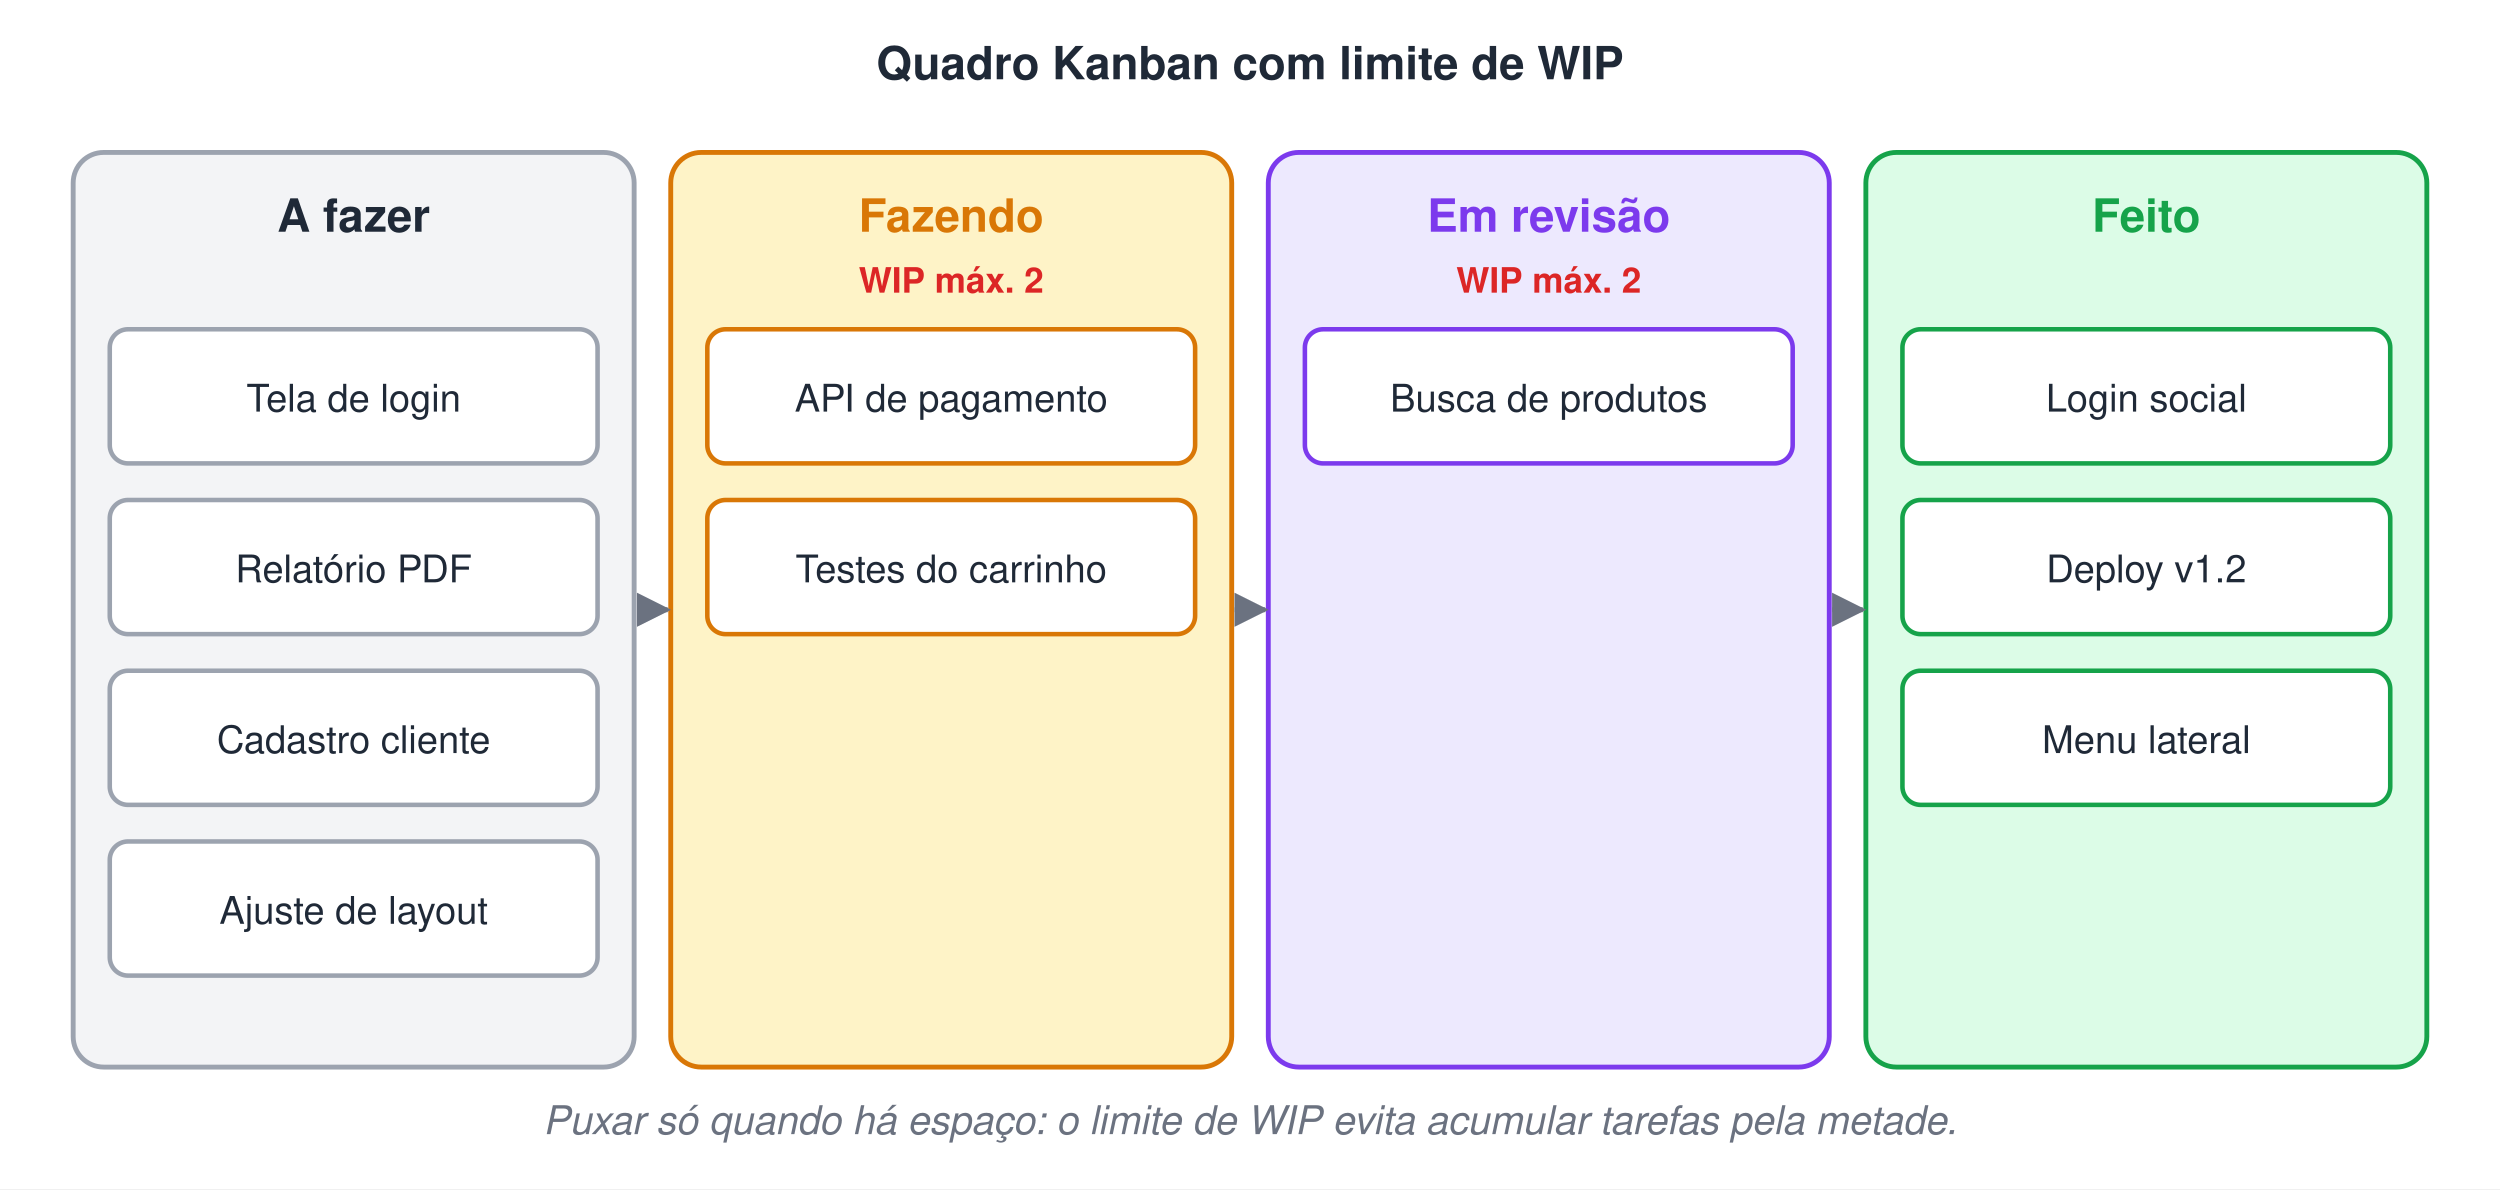
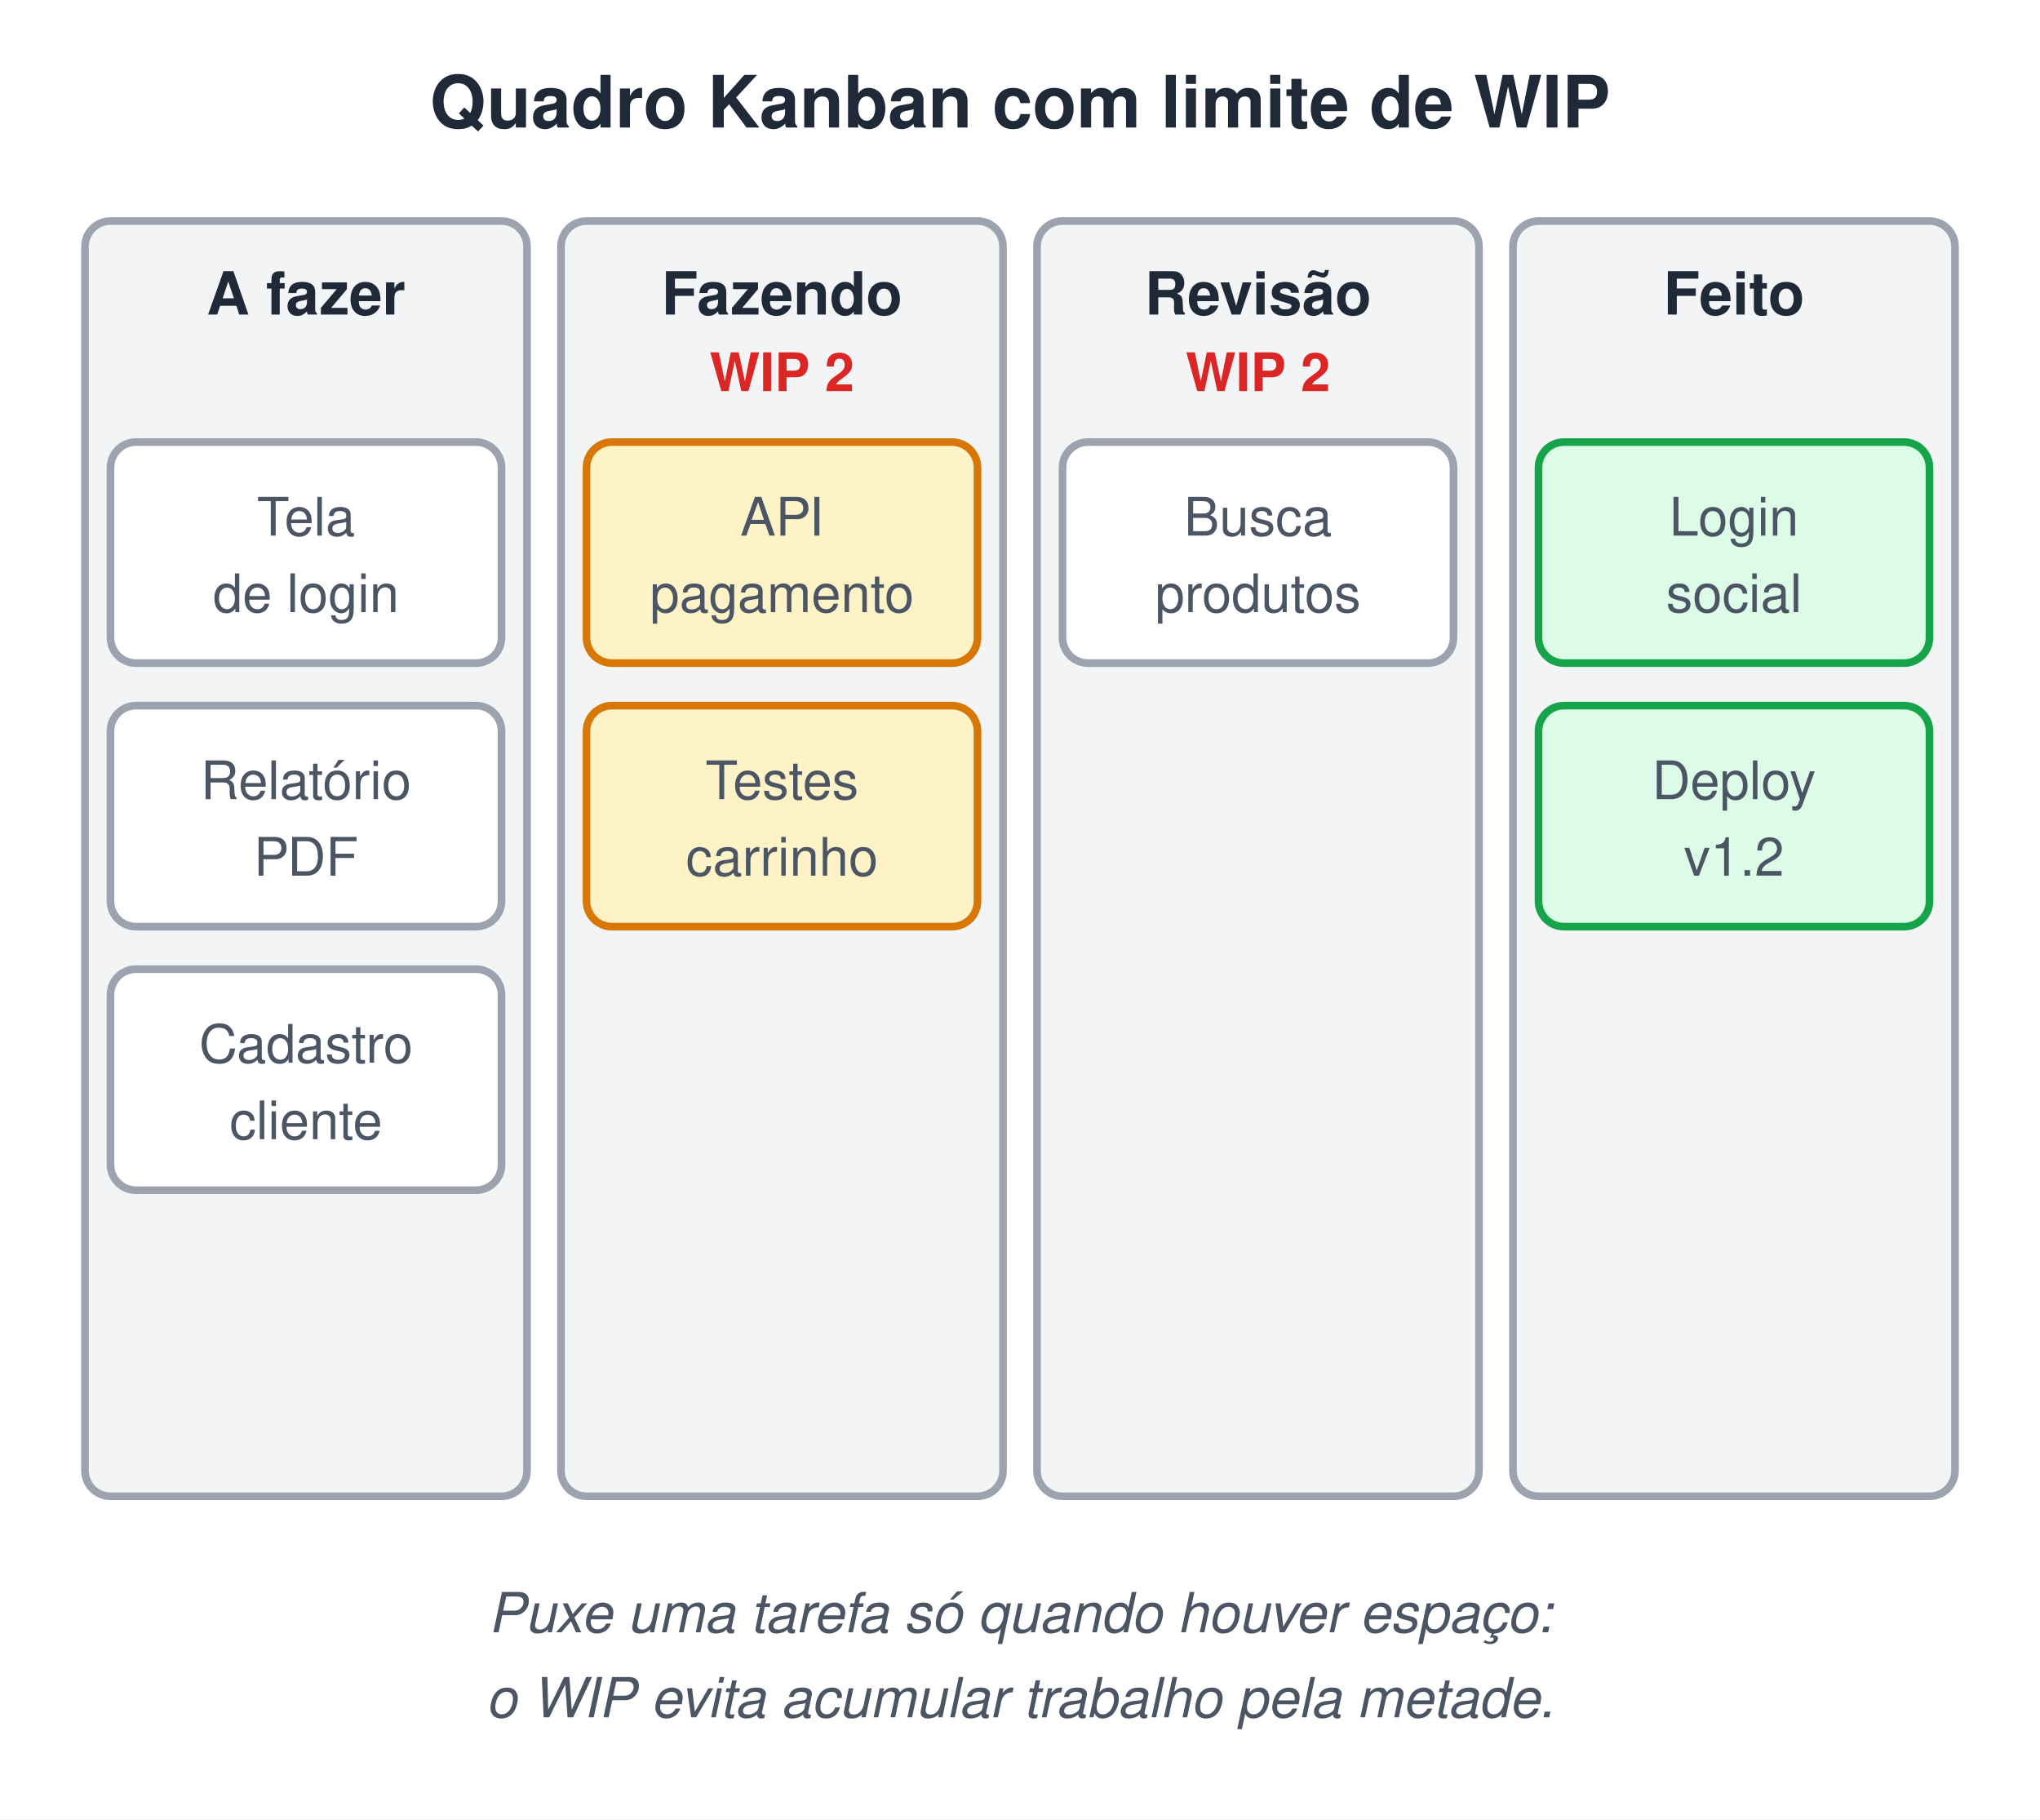
- <svg xmlns="http://www.w3.org/2000/svg" width="820" height="390" viewBox="0 0 820 390">
-   <style>text{font-family:Helvetica, Arial, 'DejaVu Sans', sans-serif}.m{font-family:Menlo, Consolas, 'DejaVu Sans Mono', monospace}</style>
+ <svg xmlns="http://www.w3.org/2000/svg" width="480" height="428" viewBox="0 0 480 428">
+   <style>text{white-space:pre;font-family:Helvetica,Arial,sans-serif;font-size:14px;fill:#1F2937}.t{font-size:17px;font-weight:bold}.b{font-weight:bold}.m{font-family:Menlo,Consolas,monospace;font-size:13px}.s{font-size:12.5px;fill:#4B5563}.n{font-size:13px;font-style:italic;fill:#4B5563}.c{text-anchor:middle}.r{text-anchor:end}.xB{fill:#DBEAFE;stroke:#2563EB}.xG{fill:#DCFCE7;stroke:#16A34A}.xO{fill:#FEF3C7;stroke:#D97706}.xP{fill:#EDE9FE;stroke:#7C3AED}.xR{fill:#FEE2E2;stroke:#DC2626}.xY{fill:#F3F4F6;stroke:#9CA3AF}.xW{fill:#fff;stroke:#9CA3AF}.xT{fill:#CCFBF1;stroke:#0D9488}.xK{fill:#FCE7F3;stroke:#DB2777}rect,ellipse,polygon{stroke-width:1.8}.l{stroke:#6B7280;stroke-width:1.8;fill:none}.d{stroke-dasharray:5 4}</style>
  <defs>
-     <marker id="arg" viewBox="0 0 10 10" refX="9" refY="5" markerWidth="7" markerHeight="7" orient="auto-start-reverse">
-       <path d="M0,0 L10,5 L0,10 z" fill="#6B7280" />
+     <marker id="a" viewBox="0 0 10 10" refX="9" refY="5" markerWidth="7" markerHeight="7" orient="auto-start-reverse">
+       <path d="M0,0L10,5L0,10z" fill="#6B7280" />
    </marker>
  </defs>
-   <rect width="100%" height="100%" fill="#ffffff" />
-   <text x="410" y="26" font-size="15" font-weight="bold" fill="#1F2937" text-anchor="middle">Quadro Kanban com limite de WIP</text>
-   <rect x="24" y="50" width="184" height="300" rx="10" fill="#F3F4F6" stroke="#9CA3AF" stroke-width="1.6" />
-   <text x="116" y="76" font-size="15" font-weight="bold" fill="#1F2937" text-anchor="middle">A fazer</text>
-   <rect x="36" y="108" width="160" height="44" rx="6" fill="#fff" stroke="#9CA3AF" stroke-width="1.5" />
-   <text x="116" y="135" font-size="12.5" fill="#1F2937" text-anchor="middle">Tela de login</text>
-   <rect x="36" y="164" width="160" height="44" rx="6" fill="#fff" stroke="#9CA3AF" stroke-width="1.5" />
-   <text x="116" y="191" font-size="12.5" fill="#1F2937" text-anchor="middle">Relatório PDF</text>
-   <rect x="36" y="220" width="160" height="44" rx="6" fill="#fff" stroke="#9CA3AF" stroke-width="1.5" />
-   <text x="116" y="247" font-size="12.5" fill="#1F2937" text-anchor="middle">Cadastro cliente</text>
-   <rect x="36" y="276" width="160" height="44" rx="6" fill="#fff" stroke="#9CA3AF" stroke-width="1.5" />
-   <text x="116" y="303" font-size="12.5" fill="#1F2937" text-anchor="middle">Ajuste de layout</text>
-   <rect x="220" y="50" width="184" height="300" rx="10" fill="#FEF3C7" stroke="#D97706" stroke-width="1.6" />
-   <text x="312" y="76" font-size="15" font-weight="bold" fill="#D97706" text-anchor="middle">Fazendo</text>
-   <text x="312" y="96" font-size="11.5" font-weight="bold" fill="#DC2626" text-anchor="middle">WIP máx. 2</text>
-   <rect x="232" y="108" width="160" height="44" rx="6" fill="#fff" stroke="#D97706" stroke-width="1.5" />
-   <text x="312" y="135" font-size="12.5" fill="#1F2937" text-anchor="middle">API de pagamento</text>
-   <rect x="232" y="164" width="160" height="44" rx="6" fill="#fff" stroke="#D97706" stroke-width="1.5" />
-   <text x="312" y="191" font-size="12.5" fill="#1F2937" text-anchor="middle">Testes do carrinho</text>
-   <rect x="416" y="50" width="184" height="300" rx="10" fill="#EDE9FE" stroke="#7C3AED" stroke-width="1.6" />
-   <text x="508" y="76" font-size="15" font-weight="bold" fill="#7C3AED" text-anchor="middle">Em revisão</text>
-   <text x="508" y="96" font-size="11.5" font-weight="bold" fill="#DC2626" text-anchor="middle">WIP máx. 2</text>
-   <rect x="428" y="108" width="160" height="44" rx="6" fill="#fff" stroke="#7C3AED" stroke-width="1.5" />
-   <text x="508" y="135" font-size="12.5" fill="#1F2937" text-anchor="middle">Busca de produtos</text>
-   <rect x="612" y="50" width="184" height="300" rx="10" fill="#DCFCE7" stroke="#16A34A" stroke-width="1.6" />
-   <text x="704" y="76" font-size="15" font-weight="bold" fill="#16A34A" text-anchor="middle">Feito</text>
-   <rect x="624" y="108" width="160" height="44" rx="6" fill="#fff" stroke="#16A34A" stroke-width="1.5" />
-   <text x="704" y="135" font-size="12.5" fill="#1F2937" text-anchor="middle">Login social</text>
-   <rect x="624" y="164" width="160" height="44" rx="6" fill="#fff" stroke="#16A34A" stroke-width="1.5" />
-   <text x="704" y="191" font-size="12.5" fill="#1F2937" text-anchor="middle">Deploy v1.2</text>
-   <rect x="624" y="220" width="160" height="44" rx="6" fill="#fff" stroke="#16A34A" stroke-width="1.5" />
-   <text x="704" y="247" font-size="12.5" fill="#1F2937" text-anchor="middle">Menu lateral</text>
-   <line x1="209" y1="200" x2="219" y2="200" stroke="#6B7280" stroke-width="1.6" marker-end="url(#arg)" />
-   <line x1="405" y1="200" x2="415" y2="200" stroke="#6B7280" stroke-width="1.6" marker-end="url(#arg)" />
-   <line x1="601" y1="200" x2="611" y2="200" stroke="#6B7280" stroke-width="1.6" marker-end="url(#arg)" />
-   <text x="410" y="372" font-size="13" font-style="italic" fill="#6B7280" text-anchor="middle">Puxar só quando há espaço: o limite de WIP evita acumular tarefas pela metade.</text>
+   <rect width="100%" height="100%" fill="#fff" />
+   <text x="240.0" y="30" class="t c">Quadro Kanban com limite de WIP</text>
+   <rect x="20" y="52" width="104" height="300" rx="6" class="xY" />
+   <text x="72" y="74" class="b c">A fazer</text>
+   <rect x="26" y="104" width="92" height="52" rx="6" class="xW" />
+   <text x="72" y="126" class="s c">Tela</text>
+   <text x="72" y="144" class="s c">de login</text>
+   <rect x="26" y="166" width="92" height="52" rx="6" class="xW" />
+   <text x="72" y="188" class="s c">Relatório</text>
+   <text x="72" y="206" class="s c">PDF</text>
+   <rect x="26" y="228" width="92" height="52" rx="6" class="xW" />
+   <text x="72" y="250" class="s c">Cadastro</text>
+   <text x="72" y="268" class="s c">cliente</text>
+   <rect x="132" y="52" width="104" height="300" rx="6" class="xY" />
+   <text x="184" y="74" class="b c">Fazendo</text>
+   <text x="184" y="92" class="s b c" style="fill:#DC2626">WIP 2</text>
+   <rect x="138" y="104" width="92" height="52" rx="6" class="xO" />
+   <text x="184" y="126" class="s c">API</text>
+   <text x="184" y="144" class="s c">pagamento</text>
+   <rect x="138" y="166" width="92" height="52" rx="6" class="xO" />
+   <text x="184" y="188" class="s c">Testes</text>
+   <text x="184" y="206" class="s c">carrinho</text>
+   <rect x="244" y="52" width="104" height="300" rx="6" class="xY" />
+   <text x="296" y="74" class="b c">Revisão</text>
+   <text x="296" y="92" class="s b c" style="fill:#DC2626">WIP 2</text>
+   <rect x="250" y="104" width="92" height="52" rx="6" class="xW" />
+   <text x="296" y="126" class="s c">Busca</text>
+   <text x="296" y="144" class="s c">produtos</text>
+   <rect x="356" y="52" width="104" height="300" rx="6" class="xY" />
+   <text x="408" y="74" class="b c">Feito</text>
+   <rect x="362" y="104" width="92" height="52" rx="6" class="xG" />
+   <text x="408" y="126" class="s c">Login</text>
+   <text x="408" y="144" class="s c">social</text>
+   <rect x="362" y="166" width="92" height="52" rx="6" class="xG" />
+   <text x="408" y="188" class="s c">Deploy</text>
+   <text x="408" y="206" class="s c">v1.2</text>
+   <text x="240.0" y="384" class="n c">Puxe uma tarefa só quando houver espaço:</text>
+   <text x="240.0" y="404" class="n c">o WIP evita acumular trabalho pela metade.</text>
</svg>
